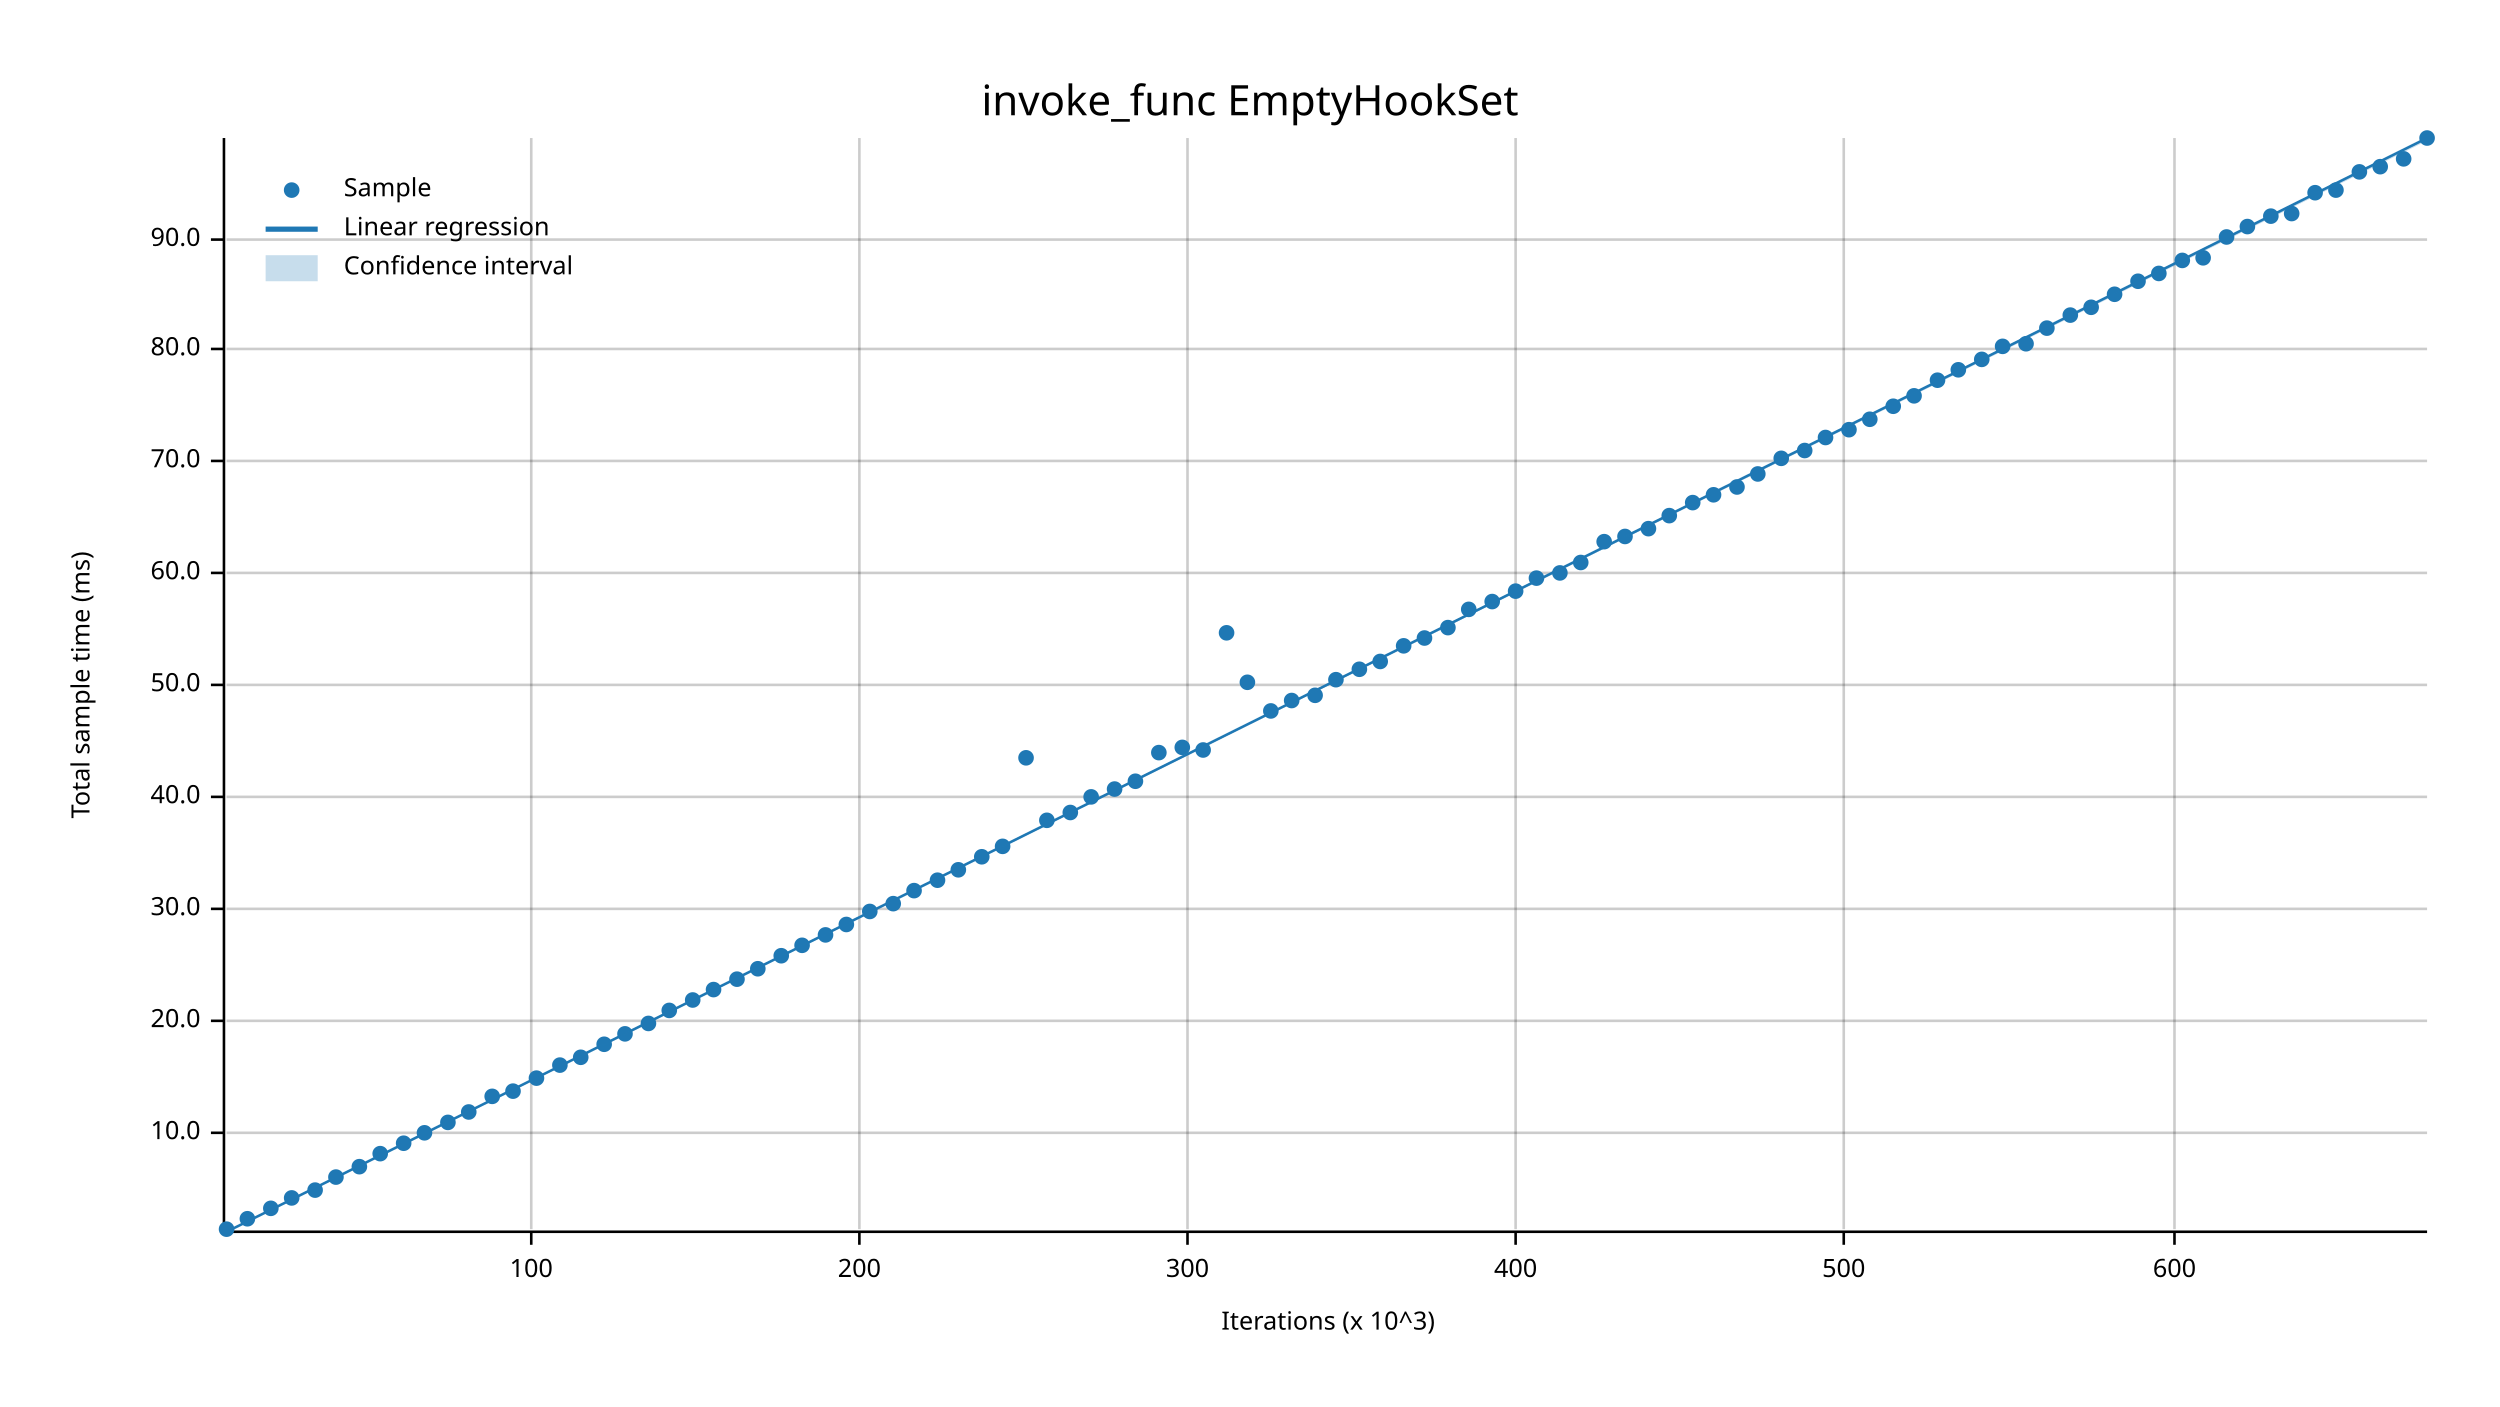
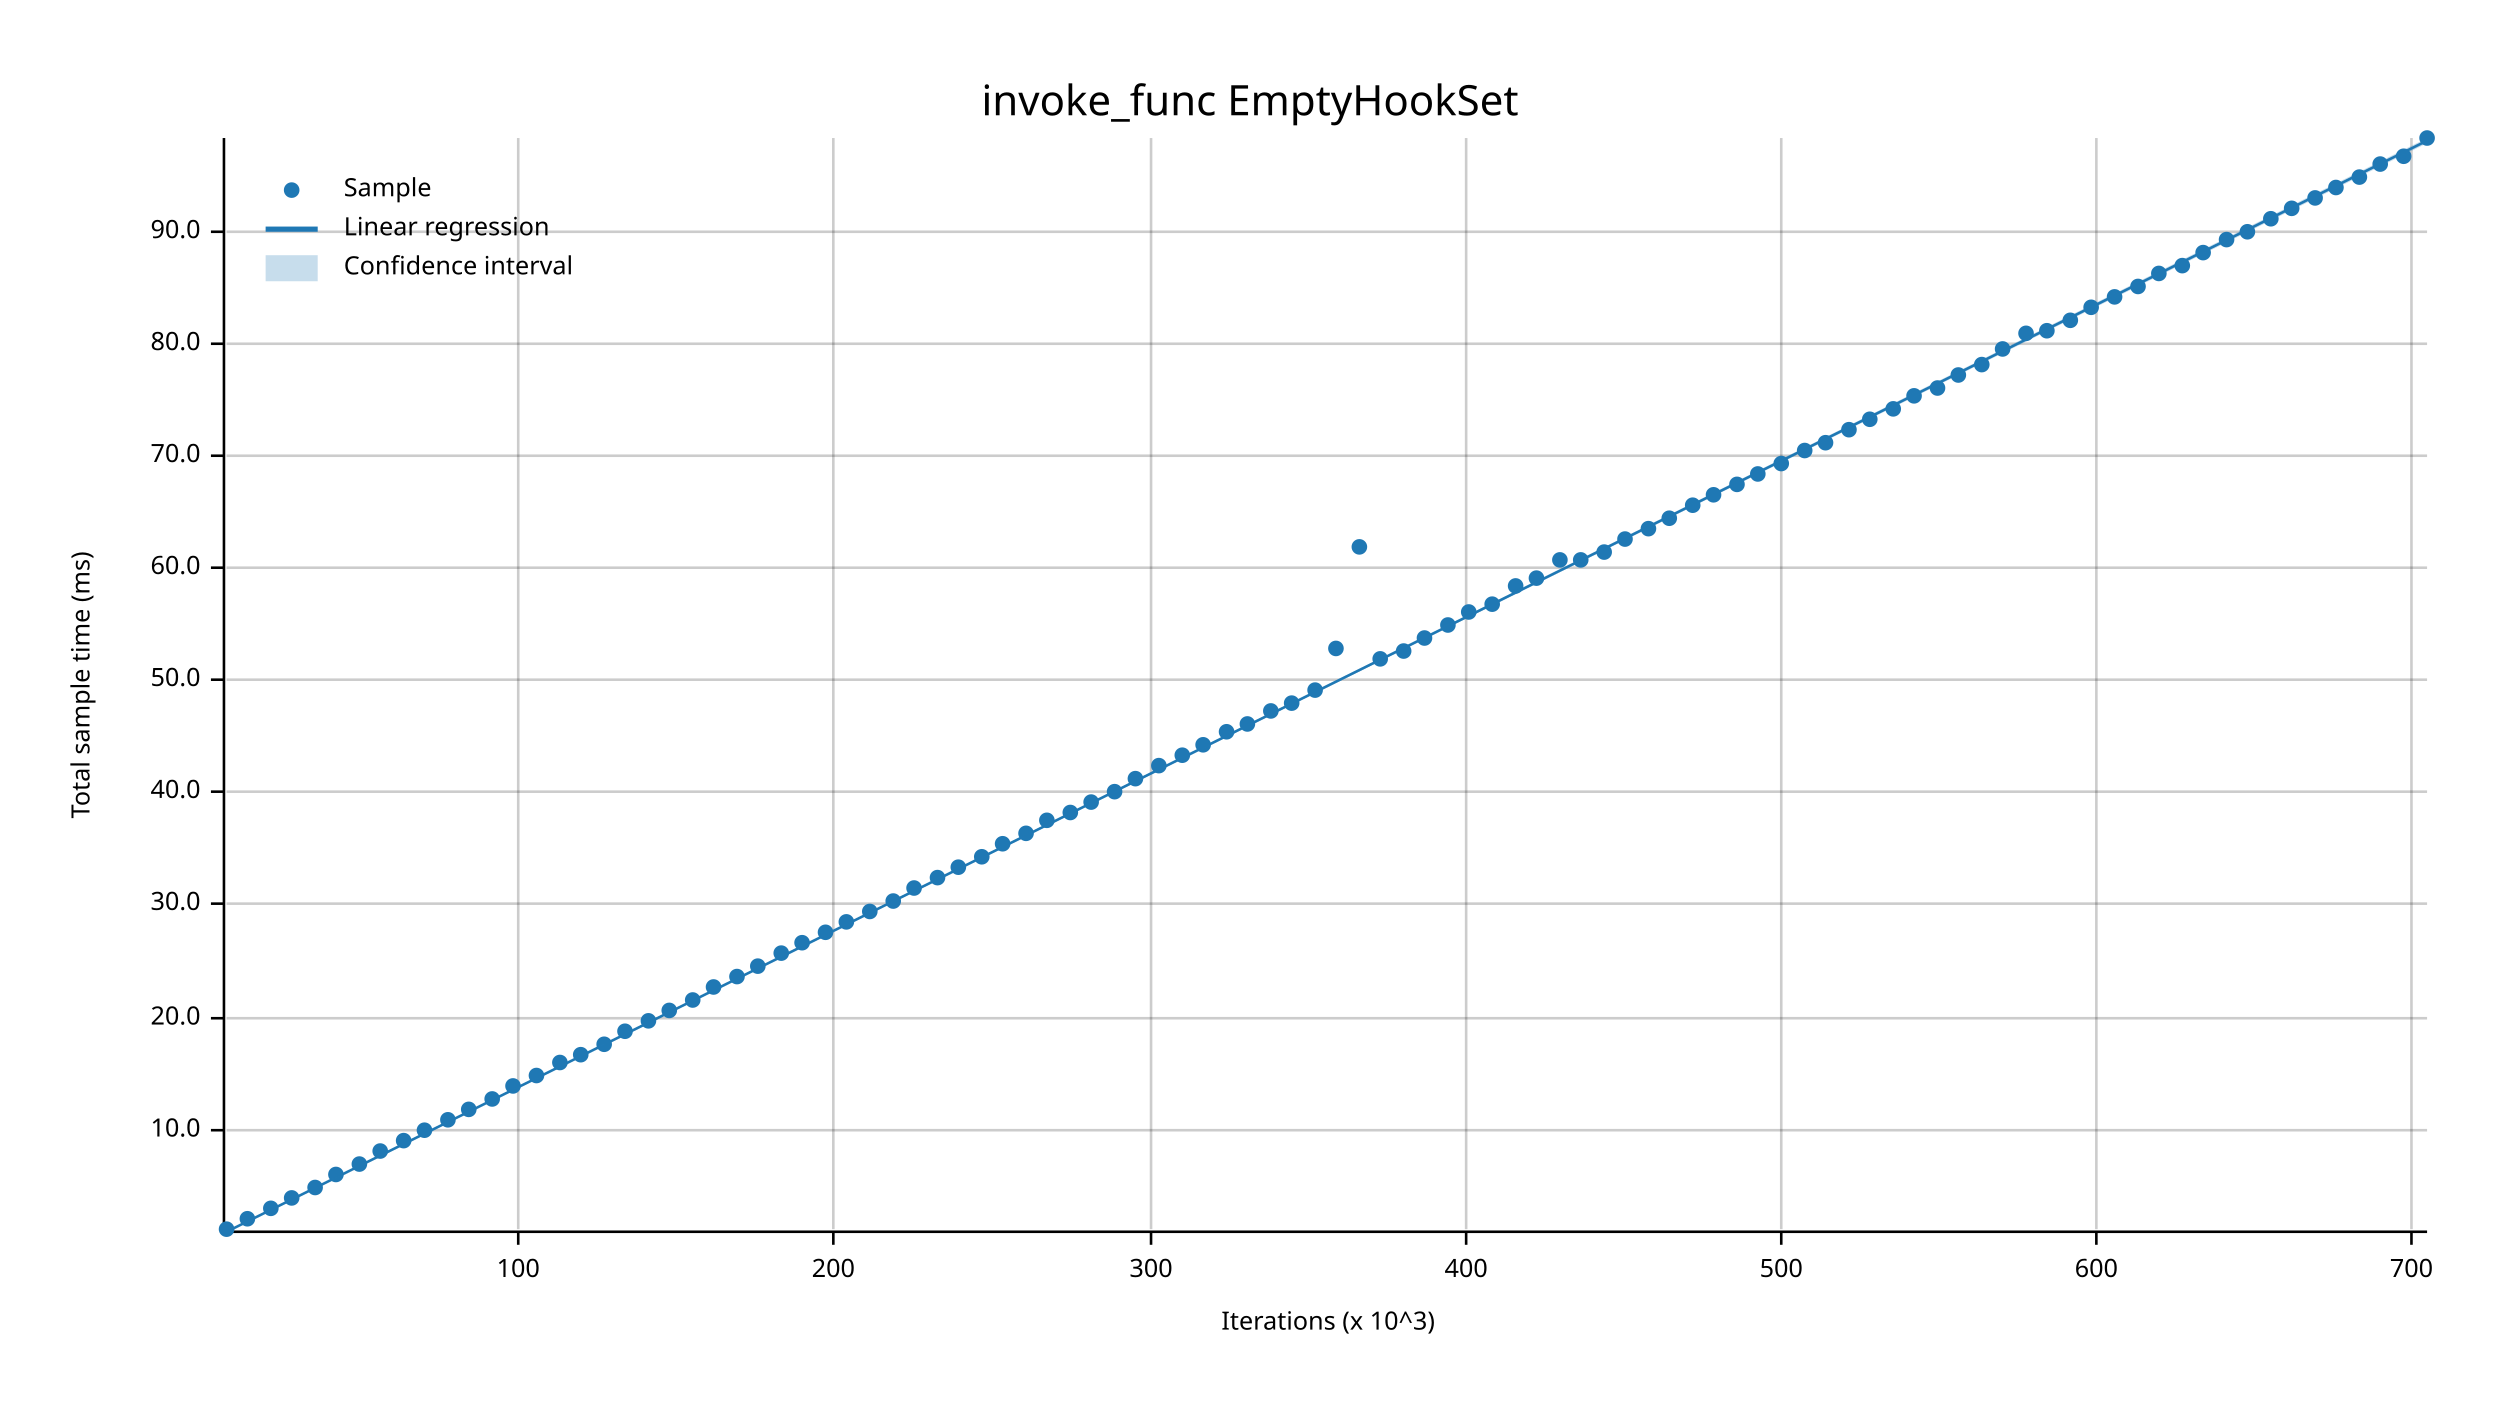
<svg xmlns="http://www.w3.org/2000/svg" width="960" height="540" viewBox="0 0 960 540">
  <text x="480" y="32" dy="0.76em" text-anchor="middle" font-family="sans-serif" font-size="16.129" opacity="1" fill="#000000">
invoke_func EmptyHookSet
</text>
  <text x="27" y="263" dy="0.76em" text-anchor="middle" font-family="sans-serif" font-size="9.677" opacity="1" fill="#000000" transform="rotate(270, 27, 263)">
Total sample time (ms)
</text>
  <text x="510" y="513" dy="-0.5ex" text-anchor="middle" font-family="sans-serif" font-size="9.677" opacity="1" fill="#000000">
Iterations (x 10^3)
</text>
-   <line opacity="0.2" stroke="#000000" stroke-width="1" x1="204" y1="472" x2="204" y2="53" />
-   <line opacity="0.2" stroke="#000000" stroke-width="1" x1="330" y1="472" x2="330" y2="53" />
-   <line opacity="0.2" stroke="#000000" stroke-width="1" x1="456" y1="472" x2="456" y2="53" />
-   <line opacity="0.2" stroke="#000000" stroke-width="1" x1="582" y1="472" x2="582" y2="53" />
-   <line opacity="0.2" stroke="#000000" stroke-width="1" x1="708" y1="472" x2="708" y2="53" />
-   <line opacity="0.2" stroke="#000000" stroke-width="1" x1="835" y1="472" x2="835" y2="53" />
-   <line opacity="0.2" stroke="#000000" stroke-width="1" x1="87" y1="435" x2="932" y2="435" />
-   <line opacity="0.2" stroke="#000000" stroke-width="1" x1="87" y1="392" x2="932" y2="392" />
-   <line opacity="0.2" stroke="#000000" stroke-width="1" x1="87" y1="349" x2="932" y2="349" />
-   <line opacity="0.2" stroke="#000000" stroke-width="1" x1="87" y1="306" x2="932" y2="306" />
-   <line opacity="0.2" stroke="#000000" stroke-width="1" x1="87" y1="263" x2="932" y2="263" />
-   <line opacity="0.2" stroke="#000000" stroke-width="1" x1="87" y1="220" x2="932" y2="220" />
-   <line opacity="0.2" stroke="#000000" stroke-width="1" x1="87" y1="177" x2="932" y2="177" />
-   <line opacity="0.2" stroke="#000000" stroke-width="1" x1="87" y1="134" x2="932" y2="134" />
-   <line opacity="0.2" stroke="#000000" stroke-width="1" x1="87" y1="92" x2="932" y2="92" />
+   <line opacity="0.2" stroke="#000000" stroke-width="1" x1="199" y1="472" x2="199" y2="53" />
+   <line opacity="0.2" stroke="#000000" stroke-width="1" x1="320" y1="472" x2="320" y2="53" />
+   <line opacity="0.2" stroke="#000000" stroke-width="1" x1="442" y1="472" x2="442" y2="53" />
+   <line opacity="0.2" stroke="#000000" stroke-width="1" x1="563" y1="472" x2="563" y2="53" />
+   <line opacity="0.2" stroke="#000000" stroke-width="1" x1="684" y1="472" x2="684" y2="53" />
+   <line opacity="0.2" stroke="#000000" stroke-width="1" x1="805" y1="472" x2="805" y2="53" />
+   <line opacity="0.2" stroke="#000000" stroke-width="1" x1="926" y1="472" x2="926" y2="53" />
+   <line opacity="0.2" stroke="#000000" stroke-width="1" x1="87" y1="434" x2="932" y2="434" />
+   <line opacity="0.2" stroke="#000000" stroke-width="1" x1="87" y1="391" x2="932" y2="391" />
+   <line opacity="0.2" stroke="#000000" stroke-width="1" x1="87" y1="347" x2="932" y2="347" />
+   <line opacity="0.2" stroke="#000000" stroke-width="1" x1="87" y1="304" x2="932" y2="304" />
+   <line opacity="0.2" stroke="#000000" stroke-width="1" x1="87" y1="261" x2="932" y2="261" />
+   <line opacity="0.2" stroke="#000000" stroke-width="1" x1="87" y1="218" x2="932" y2="218" />
+   <line opacity="0.2" stroke="#000000" stroke-width="1" x1="87" y1="175" x2="932" y2="175" />
+   <line opacity="0.2" stroke="#000000" stroke-width="1" x1="87" y1="132" x2="932" y2="132" />
+   <line opacity="0.2" stroke="#000000" stroke-width="1" x1="87" y1="89" x2="932" y2="89" />
  <polyline fill="none" opacity="1" stroke="#000000" stroke-width="1" points="86,53 86,472 " />
-   <text x="77" y="435" dy="0.5ex" text-anchor="end" font-family="sans-serif" font-size="9.677" opacity="1" fill="#000000">
+   <text x="77" y="434" dy="0.5ex" text-anchor="end" font-family="sans-serif" font-size="9.677" opacity="1" fill="#000000">
10.0
</text>
-   <polyline fill="none" opacity="1" stroke="#000000" stroke-width="1" points="81,435 86,435 " />
-   <text x="77" y="392" dy="0.5ex" text-anchor="end" font-family="sans-serif" font-size="9.677" opacity="1" fill="#000000">
+   <polyline fill="none" opacity="1" stroke="#000000" stroke-width="1" points="81,434 86,434 " />
+   <text x="77" y="391" dy="0.5ex" text-anchor="end" font-family="sans-serif" font-size="9.677" opacity="1" fill="#000000">
20.0
</text>
-   <polyline fill="none" opacity="1" stroke="#000000" stroke-width="1" points="81,392 86,392 " />
-   <text x="77" y="349" dy="0.5ex" text-anchor="end" font-family="sans-serif" font-size="9.677" opacity="1" fill="#000000">
+   <polyline fill="none" opacity="1" stroke="#000000" stroke-width="1" points="81,391 86,391 " />
+   <text x="77" y="347" dy="0.5ex" text-anchor="end" font-family="sans-serif" font-size="9.677" opacity="1" fill="#000000">
30.0
</text>
-   <polyline fill="none" opacity="1" stroke="#000000" stroke-width="1" points="81,349 86,349 " />
-   <text x="77" y="306" dy="0.5ex" text-anchor="end" font-family="sans-serif" font-size="9.677" opacity="1" fill="#000000">
+   <polyline fill="none" opacity="1" stroke="#000000" stroke-width="1" points="81,347 86,347 " />
+   <text x="77" y="304" dy="0.5ex" text-anchor="end" font-family="sans-serif" font-size="9.677" opacity="1" fill="#000000">
40.0
</text>
-   <polyline fill="none" opacity="1" stroke="#000000" stroke-width="1" points="81,306 86,306 " />
-   <text x="77" y="263" dy="0.5ex" text-anchor="end" font-family="sans-serif" font-size="9.677" opacity="1" fill="#000000">
+   <polyline fill="none" opacity="1" stroke="#000000" stroke-width="1" points="81,304 86,304 " />
+   <text x="77" y="261" dy="0.5ex" text-anchor="end" font-family="sans-serif" font-size="9.677" opacity="1" fill="#000000">
50.0
</text>
-   <polyline fill="none" opacity="1" stroke="#000000" stroke-width="1" points="81,263 86,263 " />
-   <text x="77" y="220" dy="0.5ex" text-anchor="end" font-family="sans-serif" font-size="9.677" opacity="1" fill="#000000">
+   <polyline fill="none" opacity="1" stroke="#000000" stroke-width="1" points="81,261 86,261 " />
+   <text x="77" y="218" dy="0.5ex" text-anchor="end" font-family="sans-serif" font-size="9.677" opacity="1" fill="#000000">
60.0
</text>
-   <polyline fill="none" opacity="1" stroke="#000000" stroke-width="1" points="81,220 86,220 " />
-   <text x="77" y="177" dy="0.5ex" text-anchor="end" font-family="sans-serif" font-size="9.677" opacity="1" fill="#000000">
+   <polyline fill="none" opacity="1" stroke="#000000" stroke-width="1" points="81,218 86,218 " />
+   <text x="77" y="175" dy="0.5ex" text-anchor="end" font-family="sans-serif" font-size="9.677" opacity="1" fill="#000000">
70.0
</text>
-   <polyline fill="none" opacity="1" stroke="#000000" stroke-width="1" points="81,177 86,177 " />
-   <text x="77" y="134" dy="0.5ex" text-anchor="end" font-family="sans-serif" font-size="9.677" opacity="1" fill="#000000">
+   <polyline fill="none" opacity="1" stroke="#000000" stroke-width="1" points="81,175 86,175 " />
+   <text x="77" y="132" dy="0.5ex" text-anchor="end" font-family="sans-serif" font-size="9.677" opacity="1" fill="#000000">
80.0
</text>
-   <polyline fill="none" opacity="1" stroke="#000000" stroke-width="1" points="81,134 86,134 " />
-   <text x="77" y="92" dy="0.5ex" text-anchor="end" font-family="sans-serif" font-size="9.677" opacity="1" fill="#000000">
+   <polyline fill="none" opacity="1" stroke="#000000" stroke-width="1" points="81,132 86,132 " />
+   <text x="77" y="89" dy="0.5ex" text-anchor="end" font-family="sans-serif" font-size="9.677" opacity="1" fill="#000000">
90.0
</text>
-   <polyline fill="none" opacity="1" stroke="#000000" stroke-width="1" points="81,92 86,92 " />
+   <polyline fill="none" opacity="1" stroke="#000000" stroke-width="1" points="81,89 86,89 " />
  <polyline fill="none" opacity="1" stroke="#000000" stroke-width="1" points="87,473 932,473 " />
-   <text x="204" y="483" dy="0.76em" text-anchor="middle" font-family="sans-serif" font-size="9.677" opacity="1" fill="#000000">
+   <text x="199" y="483" dy="0.76em" text-anchor="middle" font-family="sans-serif" font-size="9.677" opacity="1" fill="#000000">
100
</text>
-   <polyline fill="none" opacity="1" stroke="#000000" stroke-width="1" points="204,473 204,478 " />
-   <text x="330" y="483" dy="0.76em" text-anchor="middle" font-family="sans-serif" font-size="9.677" opacity="1" fill="#000000">
+   <polyline fill="none" opacity="1" stroke="#000000" stroke-width="1" points="199,473 199,478 " />
+   <text x="320" y="483" dy="0.76em" text-anchor="middle" font-family="sans-serif" font-size="9.677" opacity="1" fill="#000000">
200
</text>
-   <polyline fill="none" opacity="1" stroke="#000000" stroke-width="1" points="330,473 330,478 " />
-   <text x="456" y="483" dy="0.76em" text-anchor="middle" font-family="sans-serif" font-size="9.677" opacity="1" fill="#000000">
+   <polyline fill="none" opacity="1" stroke="#000000" stroke-width="1" points="320,473 320,478 " />
+   <text x="442" y="483" dy="0.76em" text-anchor="middle" font-family="sans-serif" font-size="9.677" opacity="1" fill="#000000">
300
</text>
-   <polyline fill="none" opacity="1" stroke="#000000" stroke-width="1" points="456,473 456,478 " />
-   <text x="582" y="483" dy="0.76em" text-anchor="middle" font-family="sans-serif" font-size="9.677" opacity="1" fill="#000000">
+   <polyline fill="none" opacity="1" stroke="#000000" stroke-width="1" points="442,473 442,478 " />
+   <text x="563" y="483" dy="0.76em" text-anchor="middle" font-family="sans-serif" font-size="9.677" opacity="1" fill="#000000">
400
</text>
-   <polyline fill="none" opacity="1" stroke="#000000" stroke-width="1" points="582,473 582,478 " />
-   <text x="708" y="483" dy="0.76em" text-anchor="middle" font-family="sans-serif" font-size="9.677" opacity="1" fill="#000000">
+   <polyline fill="none" opacity="1" stroke="#000000" stroke-width="1" points="563,473 563,478 " />
+   <text x="684" y="483" dy="0.76em" text-anchor="middle" font-family="sans-serif" font-size="9.677" opacity="1" fill="#000000">
500
</text>
-   <polyline fill="none" opacity="1" stroke="#000000" stroke-width="1" points="708,473 708,478 " />
-   <text x="835" y="483" dy="0.76em" text-anchor="middle" font-family="sans-serif" font-size="9.677" opacity="1" fill="#000000">
+   <polyline fill="none" opacity="1" stroke="#000000" stroke-width="1" points="684,473 684,478 " />
+   <text x="805" y="483" dy="0.76em" text-anchor="middle" font-family="sans-serif" font-size="9.677" opacity="1" fill="#000000">
600
</text>
-   <polyline fill="none" opacity="1" stroke="#000000" stroke-width="1" points="835,473 835,478 " />
+   <polyline fill="none" opacity="1" stroke="#000000" stroke-width="1" points="805,473 805,478 " />
+   <text x="926" y="483" dy="0.76em" text-anchor="middle" font-family="sans-serif" font-size="9.677" opacity="1" fill="#000000">
+ 700
+ </text>
+   <polyline fill="none" opacity="1" stroke="#000000" stroke-width="1" points="926,473 926,478 " />
  <circle cx="87" cy="472" r="3" opacity="1" fill="#1F78B4" stroke="none" stroke-width="1" />
  <circle cx="95" cy="468" r="3" opacity="1" fill="#1F78B4" stroke="none" stroke-width="1" />
  <circle cx="104" cy="464" r="3" opacity="1" fill="#1F78B4" stroke="none" stroke-width="1" />
  <circle cx="112" cy="460" r="3" opacity="1" fill="#1F78B4" stroke="none" stroke-width="1" />
-   <circle cx="121" cy="457" r="3" opacity="1" fill="#1F78B4" stroke="none" stroke-width="1" />
-   <circle cx="129" cy="452" r="3" opacity="1" fill="#1F78B4" stroke="none" stroke-width="1" />
-   <circle cx="138" cy="448" r="3" opacity="1" fill="#1F78B4" stroke="none" stroke-width="1" />
-   <circle cx="146" cy="443" r="3" opacity="1" fill="#1F78B4" stroke="none" stroke-width="1" />
-   <circle cx="155" cy="439" r="3" opacity="1" fill="#1F78B4" stroke="none" stroke-width="1" />
-   <circle cx="163" cy="435" r="3" opacity="1" fill="#1F78B4" stroke="none" stroke-width="1" />
-   <circle cx="172" cy="431" r="3" opacity="1" fill="#1F78B4" stroke="none" stroke-width="1" />
-   <circle cx="180" cy="427" r="3" opacity="1" fill="#1F78B4" stroke="none" stroke-width="1" />
-   <circle cx="189" cy="421" r="3" opacity="1" fill="#1F78B4" stroke="none" stroke-width="1" />
-   <circle cx="197" cy="419" r="3" opacity="1" fill="#1F78B4" stroke="none" stroke-width="1" />
-   <circle cx="206" cy="414" r="3" opacity="1" fill="#1F78B4" stroke="none" stroke-width="1" />
-   <circle cx="215" cy="409" r="3" opacity="1" fill="#1F78B4" stroke="none" stroke-width="1" />
-   <circle cx="223" cy="406" r="3" opacity="1" fill="#1F78B4" stroke="none" stroke-width="1" />
+   <circle cx="121" cy="456" r="3" opacity="1" fill="#1F78B4" stroke="none" stroke-width="1" />
+   <circle cx="129" cy="451" r="3" opacity="1" fill="#1F78B4" stroke="none" stroke-width="1" />
+   <circle cx="138" cy="447" r="3" opacity="1" fill="#1F78B4" stroke="none" stroke-width="1" />
+   <circle cx="146" cy="442" r="3" opacity="1" fill="#1F78B4" stroke="none" stroke-width="1" />
+   <circle cx="155" cy="438" r="3" opacity="1" fill="#1F78B4" stroke="none" stroke-width="1" />
+   <circle cx="163" cy="434" r="3" opacity="1" fill="#1F78B4" stroke="none" stroke-width="1" />
+   <circle cx="172" cy="430" r="3" opacity="1" fill="#1F78B4" stroke="none" stroke-width="1" />
+   <circle cx="180" cy="426" r="3" opacity="1" fill="#1F78B4" stroke="none" stroke-width="1" />
+   <circle cx="189" cy="422" r="3" opacity="1" fill="#1F78B4" stroke="none" stroke-width="1" />
+   <circle cx="197" cy="417" r="3" opacity="1" fill="#1F78B4" stroke="none" stroke-width="1" />
+   <circle cx="206" cy="413" r="3" opacity="1" fill="#1F78B4" stroke="none" stroke-width="1" />
+   <circle cx="215" cy="408" r="3" opacity="1" fill="#1F78B4" stroke="none" stroke-width="1" />
+   <circle cx="223" cy="405" r="3" opacity="1" fill="#1F78B4" stroke="none" stroke-width="1" />
  <circle cx="232" cy="401" r="3" opacity="1" fill="#1F78B4" stroke="none" stroke-width="1" />
-   <circle cx="240" cy="397" r="3" opacity="1" fill="#1F78B4" stroke="none" stroke-width="1" />
-   <circle cx="249" cy="393" r="3" opacity="1" fill="#1F78B4" stroke="none" stroke-width="1" />
+   <circle cx="240" cy="396" r="3" opacity="1" fill="#1F78B4" stroke="none" stroke-width="1" />
+   <circle cx="249" cy="392" r="3" opacity="1" fill="#1F78B4" stroke="none" stroke-width="1" />
  <circle cx="257" cy="388" r="3" opacity="1" fill="#1F78B4" stroke="none" stroke-width="1" />
  <circle cx="266" cy="384" r="3" opacity="1" fill="#1F78B4" stroke="none" stroke-width="1" />
-   <circle cx="274" cy="380" r="3" opacity="1" fill="#1F78B4" stroke="none" stroke-width="1" />
-   <circle cx="283" cy="376" r="3" opacity="1" fill="#1F78B4" stroke="none" stroke-width="1" />
-   <circle cx="291" cy="372" r="3" opacity="1" fill="#1F78B4" stroke="none" stroke-width="1" />
-   <circle cx="300" cy="367" r="3" opacity="1" fill="#1F78B4" stroke="none" stroke-width="1" />
-   <circle cx="308" cy="363" r="3" opacity="1" fill="#1F78B4" stroke="none" stroke-width="1" />
-   <circle cx="317" cy="359" r="3" opacity="1" fill="#1F78B4" stroke="none" stroke-width="1" />
-   <circle cx="325" cy="355" r="3" opacity="1" fill="#1F78B4" stroke="none" stroke-width="1" />
+   <circle cx="274" cy="379" r="3" opacity="1" fill="#1F78B4" stroke="none" stroke-width="1" />
+   <circle cx="283" cy="375" r="3" opacity="1" fill="#1F78B4" stroke="none" stroke-width="1" />
+   <circle cx="291" cy="371" r="3" opacity="1" fill="#1F78B4" stroke="none" stroke-width="1" />
+   <circle cx="300" cy="366" r="3" opacity="1" fill="#1F78B4" stroke="none" stroke-width="1" />
+   <circle cx="308" cy="362" r="3" opacity="1" fill="#1F78B4" stroke="none" stroke-width="1" />
+   <circle cx="317" cy="358" r="3" opacity="1" fill="#1F78B4" stroke="none" stroke-width="1" />
+   <circle cx="325" cy="354" r="3" opacity="1" fill="#1F78B4" stroke="none" stroke-width="1" />
  <circle cx="334" cy="350" r="3" opacity="1" fill="#1F78B4" stroke="none" stroke-width="1" />
-   <circle cx="343" cy="347" r="3" opacity="1" fill="#1F78B4" stroke="none" stroke-width="1" />
-   <circle cx="351" cy="342" r="3" opacity="1" fill="#1F78B4" stroke="none" stroke-width="1" />
-   <circle cx="360" cy="338" r="3" opacity="1" fill="#1F78B4" stroke="none" stroke-width="1" />
-   <circle cx="368" cy="334" r="3" opacity="1" fill="#1F78B4" stroke="none" stroke-width="1" />
+   <circle cx="343" cy="346" r="3" opacity="1" fill="#1F78B4" stroke="none" stroke-width="1" />
+   <circle cx="351" cy="341" r="3" opacity="1" fill="#1F78B4" stroke="none" stroke-width="1" />
+   <circle cx="360" cy="337" r="3" opacity="1" fill="#1F78B4" stroke="none" stroke-width="1" />
+   <circle cx="368" cy="333" r="3" opacity="1" fill="#1F78B4" stroke="none" stroke-width="1" />
  <circle cx="377" cy="329" r="3" opacity="1" fill="#1F78B4" stroke="none" stroke-width="1" />
-   <circle cx="385" cy="325" r="3" opacity="1" fill="#1F78B4" stroke="none" stroke-width="1" />
-   <circle cx="394" cy="291" r="3" opacity="1" fill="#1F78B4" stroke="none" stroke-width="1" />
+   <circle cx="385" cy="324" r="3" opacity="1" fill="#1F78B4" stroke="none" stroke-width="1" />
+   <circle cx="394" cy="320" r="3" opacity="1" fill="#1F78B4" stroke="none" stroke-width="1" />
  <circle cx="402" cy="315" r="3" opacity="1" fill="#1F78B4" stroke="none" stroke-width="1" />
  <circle cx="411" cy="312" r="3" opacity="1" fill="#1F78B4" stroke="none" stroke-width="1" />
-   <circle cx="419" cy="306" r="3" opacity="1" fill="#1F78B4" stroke="none" stroke-width="1" />
-   <circle cx="428" cy="303" r="3" opacity="1" fill="#1F78B4" stroke="none" stroke-width="1" />
-   <circle cx="436" cy="300" r="3" opacity="1" fill="#1F78B4" stroke="none" stroke-width="1" />
-   <circle cx="445" cy="289" r="3" opacity="1" fill="#1F78B4" stroke="none" stroke-width="1" />
-   <circle cx="454" cy="287" r="3" opacity="1" fill="#1F78B4" stroke="none" stroke-width="1" />
-   <circle cx="462" cy="288" r="3" opacity="1" fill="#1F78B4" stroke="none" stroke-width="1" />
-   <circle cx="471" cy="243" r="3" opacity="1" fill="#1F78B4" stroke="none" stroke-width="1" />
-   <circle cx="479" cy="262" r="3" opacity="1" fill="#1F78B4" stroke="none" stroke-width="1" />
+   <circle cx="419" cy="308" r="3" opacity="1" fill="#1F78B4" stroke="none" stroke-width="1" />
+   <circle cx="428" cy="304" r="3" opacity="1" fill="#1F78B4" stroke="none" stroke-width="1" />
+   <circle cx="436" cy="299" r="3" opacity="1" fill="#1F78B4" stroke="none" stroke-width="1" />
+   <circle cx="445" cy="294" r="3" opacity="1" fill="#1F78B4" stroke="none" stroke-width="1" />
+   <circle cx="454" cy="290" r="3" opacity="1" fill="#1F78B4" stroke="none" stroke-width="1" />
+   <circle cx="462" cy="286" r="3" opacity="1" fill="#1F78B4" stroke="none" stroke-width="1" />
+   <circle cx="471" cy="281" r="3" opacity="1" fill="#1F78B4" stroke="none" stroke-width="1" />
+   <circle cx="479" cy="278" r="3" opacity="1" fill="#1F78B4" stroke="none" stroke-width="1" />
  <circle cx="488" cy="273" r="3" opacity="1" fill="#1F78B4" stroke="none" stroke-width="1" />
-   <circle cx="496" cy="269" r="3" opacity="1" fill="#1F78B4" stroke="none" stroke-width="1" />
-   <circle cx="505" cy="267" r="3" opacity="1" fill="#1F78B4" stroke="none" stroke-width="1" />
-   <circle cx="513" cy="261" r="3" opacity="1" fill="#1F78B4" stroke="none" stroke-width="1" />
-   <circle cx="522" cy="257" r="3" opacity="1" fill="#1F78B4" stroke="none" stroke-width="1" />
-   <circle cx="530" cy="254" r="3" opacity="1" fill="#1F78B4" stroke="none" stroke-width="1" />
-   <circle cx="539" cy="248" r="3" opacity="1" fill="#1F78B4" stroke="none" stroke-width="1" />
+   <circle cx="496" cy="270" r="3" opacity="1" fill="#1F78B4" stroke="none" stroke-width="1" />
+   <circle cx="505" cy="265" r="3" opacity="1" fill="#1F78B4" stroke="none" stroke-width="1" />
+   <circle cx="513" cy="249" r="3" opacity="1" fill="#1F78B4" stroke="none" stroke-width="1" />
+   <circle cx="522" cy="210" r="3" opacity="1" fill="#1F78B4" stroke="none" stroke-width="1" />
+   <circle cx="530" cy="253" r="3" opacity="1" fill="#1F78B4" stroke="none" stroke-width="1" />
+   <circle cx="539" cy="250" r="3" opacity="1" fill="#1F78B4" stroke="none" stroke-width="1" />
  <circle cx="547" cy="245" r="3" opacity="1" fill="#1F78B4" stroke="none" stroke-width="1" />
-   <circle cx="556" cy="241" r="3" opacity="1" fill="#1F78B4" stroke="none" stroke-width="1" />
-   <circle cx="564" cy="234" r="3" opacity="1" fill="#1F78B4" stroke="none" stroke-width="1" />
-   <circle cx="573" cy="231" r="3" opacity="1" fill="#1F78B4" stroke="none" stroke-width="1" />
-   <circle cx="582" cy="227" r="3" opacity="1" fill="#1F78B4" stroke="none" stroke-width="1" />
+   <circle cx="556" cy="240" r="3" opacity="1" fill="#1F78B4" stroke="none" stroke-width="1" />
+   <circle cx="564" cy="235" r="3" opacity="1" fill="#1F78B4" stroke="none" stroke-width="1" />
+   <circle cx="573" cy="232" r="3" opacity="1" fill="#1F78B4" stroke="none" stroke-width="1" />
+   <circle cx="582" cy="225" r="3" opacity="1" fill="#1F78B4" stroke="none" stroke-width="1" />
  <circle cx="590" cy="222" r="3" opacity="1" fill="#1F78B4" stroke="none" stroke-width="1" />
-   <circle cx="599" cy="220" r="3" opacity="1" fill="#1F78B4" stroke="none" stroke-width="1" />
-   <circle cx="607" cy="216" r="3" opacity="1" fill="#1F78B4" stroke="none" stroke-width="1" />
-   <circle cx="616" cy="208" r="3" opacity="1" fill="#1F78B4" stroke="none" stroke-width="1" />
-   <circle cx="624" cy="206" r="3" opacity="1" fill="#1F78B4" stroke="none" stroke-width="1" />
+   <circle cx="599" cy="215" r="3" opacity="1" fill="#1F78B4" stroke="none" stroke-width="1" />
+   <circle cx="607" cy="215" r="3" opacity="1" fill="#1F78B4" stroke="none" stroke-width="1" />
+   <circle cx="616" cy="212" r="3" opacity="1" fill="#1F78B4" stroke="none" stroke-width="1" />
+   <circle cx="624" cy="207" r="3" opacity="1" fill="#1F78B4" stroke="none" stroke-width="1" />
  <circle cx="633" cy="203" r="3" opacity="1" fill="#1F78B4" stroke="none" stroke-width="1" />
-   <circle cx="641" cy="198" r="3" opacity="1" fill="#1F78B4" stroke="none" stroke-width="1" />
-   <circle cx="650" cy="193" r="3" opacity="1" fill="#1F78B4" stroke="none" stroke-width="1" />
+   <circle cx="641" cy="199" r="3" opacity="1" fill="#1F78B4" stroke="none" stroke-width="1" />
+   <circle cx="650" cy="194" r="3" opacity="1" fill="#1F78B4" stroke="none" stroke-width="1" />
  <circle cx="658" cy="190" r="3" opacity="1" fill="#1F78B4" stroke="none" stroke-width="1" />
-   <circle cx="667" cy="187" r="3" opacity="1" fill="#1F78B4" stroke="none" stroke-width="1" />
+   <circle cx="667" cy="186" r="3" opacity="1" fill="#1F78B4" stroke="none" stroke-width="1" />
  <circle cx="675" cy="182" r="3" opacity="1" fill="#1F78B4" stroke="none" stroke-width="1" />
-   <circle cx="684" cy="176" r="3" opacity="1" fill="#1F78B4" stroke="none" stroke-width="1" />
+   <circle cx="684" cy="178" r="3" opacity="1" fill="#1F78B4" stroke="none" stroke-width="1" />
  <circle cx="693" cy="173" r="3" opacity="1" fill="#1F78B4" stroke="none" stroke-width="1" />
-   <circle cx="701" cy="168" r="3" opacity="1" fill="#1F78B4" stroke="none" stroke-width="1" />
+   <circle cx="701" cy="170" r="3" opacity="1" fill="#1F78B4" stroke="none" stroke-width="1" />
  <circle cx="710" cy="165" r="3" opacity="1" fill="#1F78B4" stroke="none" stroke-width="1" />
  <circle cx="718" cy="161" r="3" opacity="1" fill="#1F78B4" stroke="none" stroke-width="1" />
-   <circle cx="727" cy="156" r="3" opacity="1" fill="#1F78B4" stroke="none" stroke-width="1" />
+   <circle cx="727" cy="157" r="3" opacity="1" fill="#1F78B4" stroke="none" stroke-width="1" />
  <circle cx="735" cy="152" r="3" opacity="1" fill="#1F78B4" stroke="none" stroke-width="1" />
-   <circle cx="744" cy="146" r="3" opacity="1" fill="#1F78B4" stroke="none" stroke-width="1" />
-   <circle cx="752" cy="142" r="3" opacity="1" fill="#1F78B4" stroke="none" stroke-width="1" />
-   <circle cx="761" cy="138" r="3" opacity="1" fill="#1F78B4" stroke="none" stroke-width="1" />
-   <circle cx="769" cy="133" r="3" opacity="1" fill="#1F78B4" stroke="none" stroke-width="1" />
-   <circle cx="778" cy="132" r="3" opacity="1" fill="#1F78B4" stroke="none" stroke-width="1" />
-   <circle cx="786" cy="126" r="3" opacity="1" fill="#1F78B4" stroke="none" stroke-width="1" />
-   <circle cx="795" cy="121" r="3" opacity="1" fill="#1F78B4" stroke="none" stroke-width="1" />
+   <circle cx="744" cy="149" r="3" opacity="1" fill="#1F78B4" stroke="none" stroke-width="1" />
+   <circle cx="752" cy="144" r="3" opacity="1" fill="#1F78B4" stroke="none" stroke-width="1" />
+   <circle cx="761" cy="140" r="3" opacity="1" fill="#1F78B4" stroke="none" stroke-width="1" />
+   <circle cx="769" cy="134" r="3" opacity="1" fill="#1F78B4" stroke="none" stroke-width="1" />
+   <circle cx="778" cy="128" r="3" opacity="1" fill="#1F78B4" stroke="none" stroke-width="1" />
+   <circle cx="786" cy="127" r="3" opacity="1" fill="#1F78B4" stroke="none" stroke-width="1" />
+   <circle cx="795" cy="123" r="3" opacity="1" fill="#1F78B4" stroke="none" stroke-width="1" />
  <circle cx="803" cy="118" r="3" opacity="1" fill="#1F78B4" stroke="none" stroke-width="1" />
-   <circle cx="812" cy="113" r="3" opacity="1" fill="#1F78B4" stroke="none" stroke-width="1" />
-   <circle cx="821" cy="108" r="3" opacity="1" fill="#1F78B4" stroke="none" stroke-width="1" />
+   <circle cx="812" cy="114" r="3" opacity="1" fill="#1F78B4" stroke="none" stroke-width="1" />
+   <circle cx="821" cy="110" r="3" opacity="1" fill="#1F78B4" stroke="none" stroke-width="1" />
  <circle cx="829" cy="105" r="3" opacity="1" fill="#1F78B4" stroke="none" stroke-width="1" />
-   <circle cx="838" cy="100" r="3" opacity="1" fill="#1F78B4" stroke="none" stroke-width="1" />
-   <circle cx="846" cy="99" r="3" opacity="1" fill="#1F78B4" stroke="none" stroke-width="1" />
-   <circle cx="855" cy="91" r="3" opacity="1" fill="#1F78B4" stroke="none" stroke-width="1" />
-   <circle cx="863" cy="87" r="3" opacity="1" fill="#1F78B4" stroke="none" stroke-width="1" />
-   <circle cx="872" cy="83" r="3" opacity="1" fill="#1F78B4" stroke="none" stroke-width="1" />
-   <circle cx="880" cy="82" r="3" opacity="1" fill="#1F78B4" stroke="none" stroke-width="1" />
-   <circle cx="889" cy="74" r="3" opacity="1" fill="#1F78B4" stroke="none" stroke-width="1" />
-   <circle cx="897" cy="73" r="3" opacity="1" fill="#1F78B4" stroke="none" stroke-width="1" />
-   <circle cx="906" cy="66" r="3" opacity="1" fill="#1F78B4" stroke="none" stroke-width="1" />
-   <circle cx="914" cy="64" r="3" opacity="1" fill="#1F78B4" stroke="none" stroke-width="1" />
-   <circle cx="923" cy="61" r="3" opacity="1" fill="#1F78B4" stroke="none" stroke-width="1" />
+   <circle cx="838" cy="102" r="3" opacity="1" fill="#1F78B4" stroke="none" stroke-width="1" />
+   <circle cx="846" cy="97" r="3" opacity="1" fill="#1F78B4" stroke="none" stroke-width="1" />
+   <circle cx="855" cy="92" r="3" opacity="1" fill="#1F78B4" stroke="none" stroke-width="1" />
+   <circle cx="863" cy="89" r="3" opacity="1" fill="#1F78B4" stroke="none" stroke-width="1" />
+   <circle cx="872" cy="84" r="3" opacity="1" fill="#1F78B4" stroke="none" stroke-width="1" />
+   <circle cx="880" cy="80" r="3" opacity="1" fill="#1F78B4" stroke="none" stroke-width="1" />
+   <circle cx="889" cy="76" r="3" opacity="1" fill="#1F78B4" stroke="none" stroke-width="1" />
+   <circle cx="897" cy="72" r="3" opacity="1" fill="#1F78B4" stroke="none" stroke-width="1" />
+   <circle cx="906" cy="68" r="3" opacity="1" fill="#1F78B4" stroke="none" stroke-width="1" />
+   <circle cx="914" cy="63" r="3" opacity="1" fill="#1F78B4" stroke="none" stroke-width="1" />
+   <circle cx="923" cy="60" r="3" opacity="1" fill="#1F78B4" stroke="none" stroke-width="1" />
  <circle cx="932" cy="53" r="3" opacity="1" fill="#1F78B4" stroke="none" stroke-width="1" />
-   <polyline fill="none" opacity="1" stroke="#1F78B4" stroke-width="1" points="87,473 932,53 " />
-   <polygon opacity="0.25" fill="#1F78B4" points="87,473 932,54 932,53 " />
+   <polyline fill="none" opacity="1" stroke="#1F78B4" stroke-width="1" points="87,473 932,54 " />
+   <polygon opacity="0.25" fill="#1F78B4" points="87,473 932,55 932,53 " />
  <text x="132" y="68" dy="0.76em" text-anchor="start" font-family="sans-serif" font-size="9.677" opacity="1" fill="#000000">
Sample
</text>
  <text x="132" y="83" dy="0.76em" text-anchor="start" font-family="sans-serif" font-size="9.677" opacity="1" fill="#000000">
Linear regression
</text>
  <text x="132" y="98" dy="0.76em" text-anchor="start" font-family="sans-serif" font-size="9.677" opacity="1" fill="#000000">
Confidence interval
</text>
  <circle cx="112" cy="73" r="3" opacity="1" fill="#1F78B4" stroke="none" stroke-width="1" />
  <polyline fill="none" opacity="1" stroke="#1F78B4" stroke-width="2" points="102,88 122,88 " />
  <rect x="102" y="98" width="20" height="10" opacity="0.25" fill="#1F78B4" stroke="none" />
</svg>
